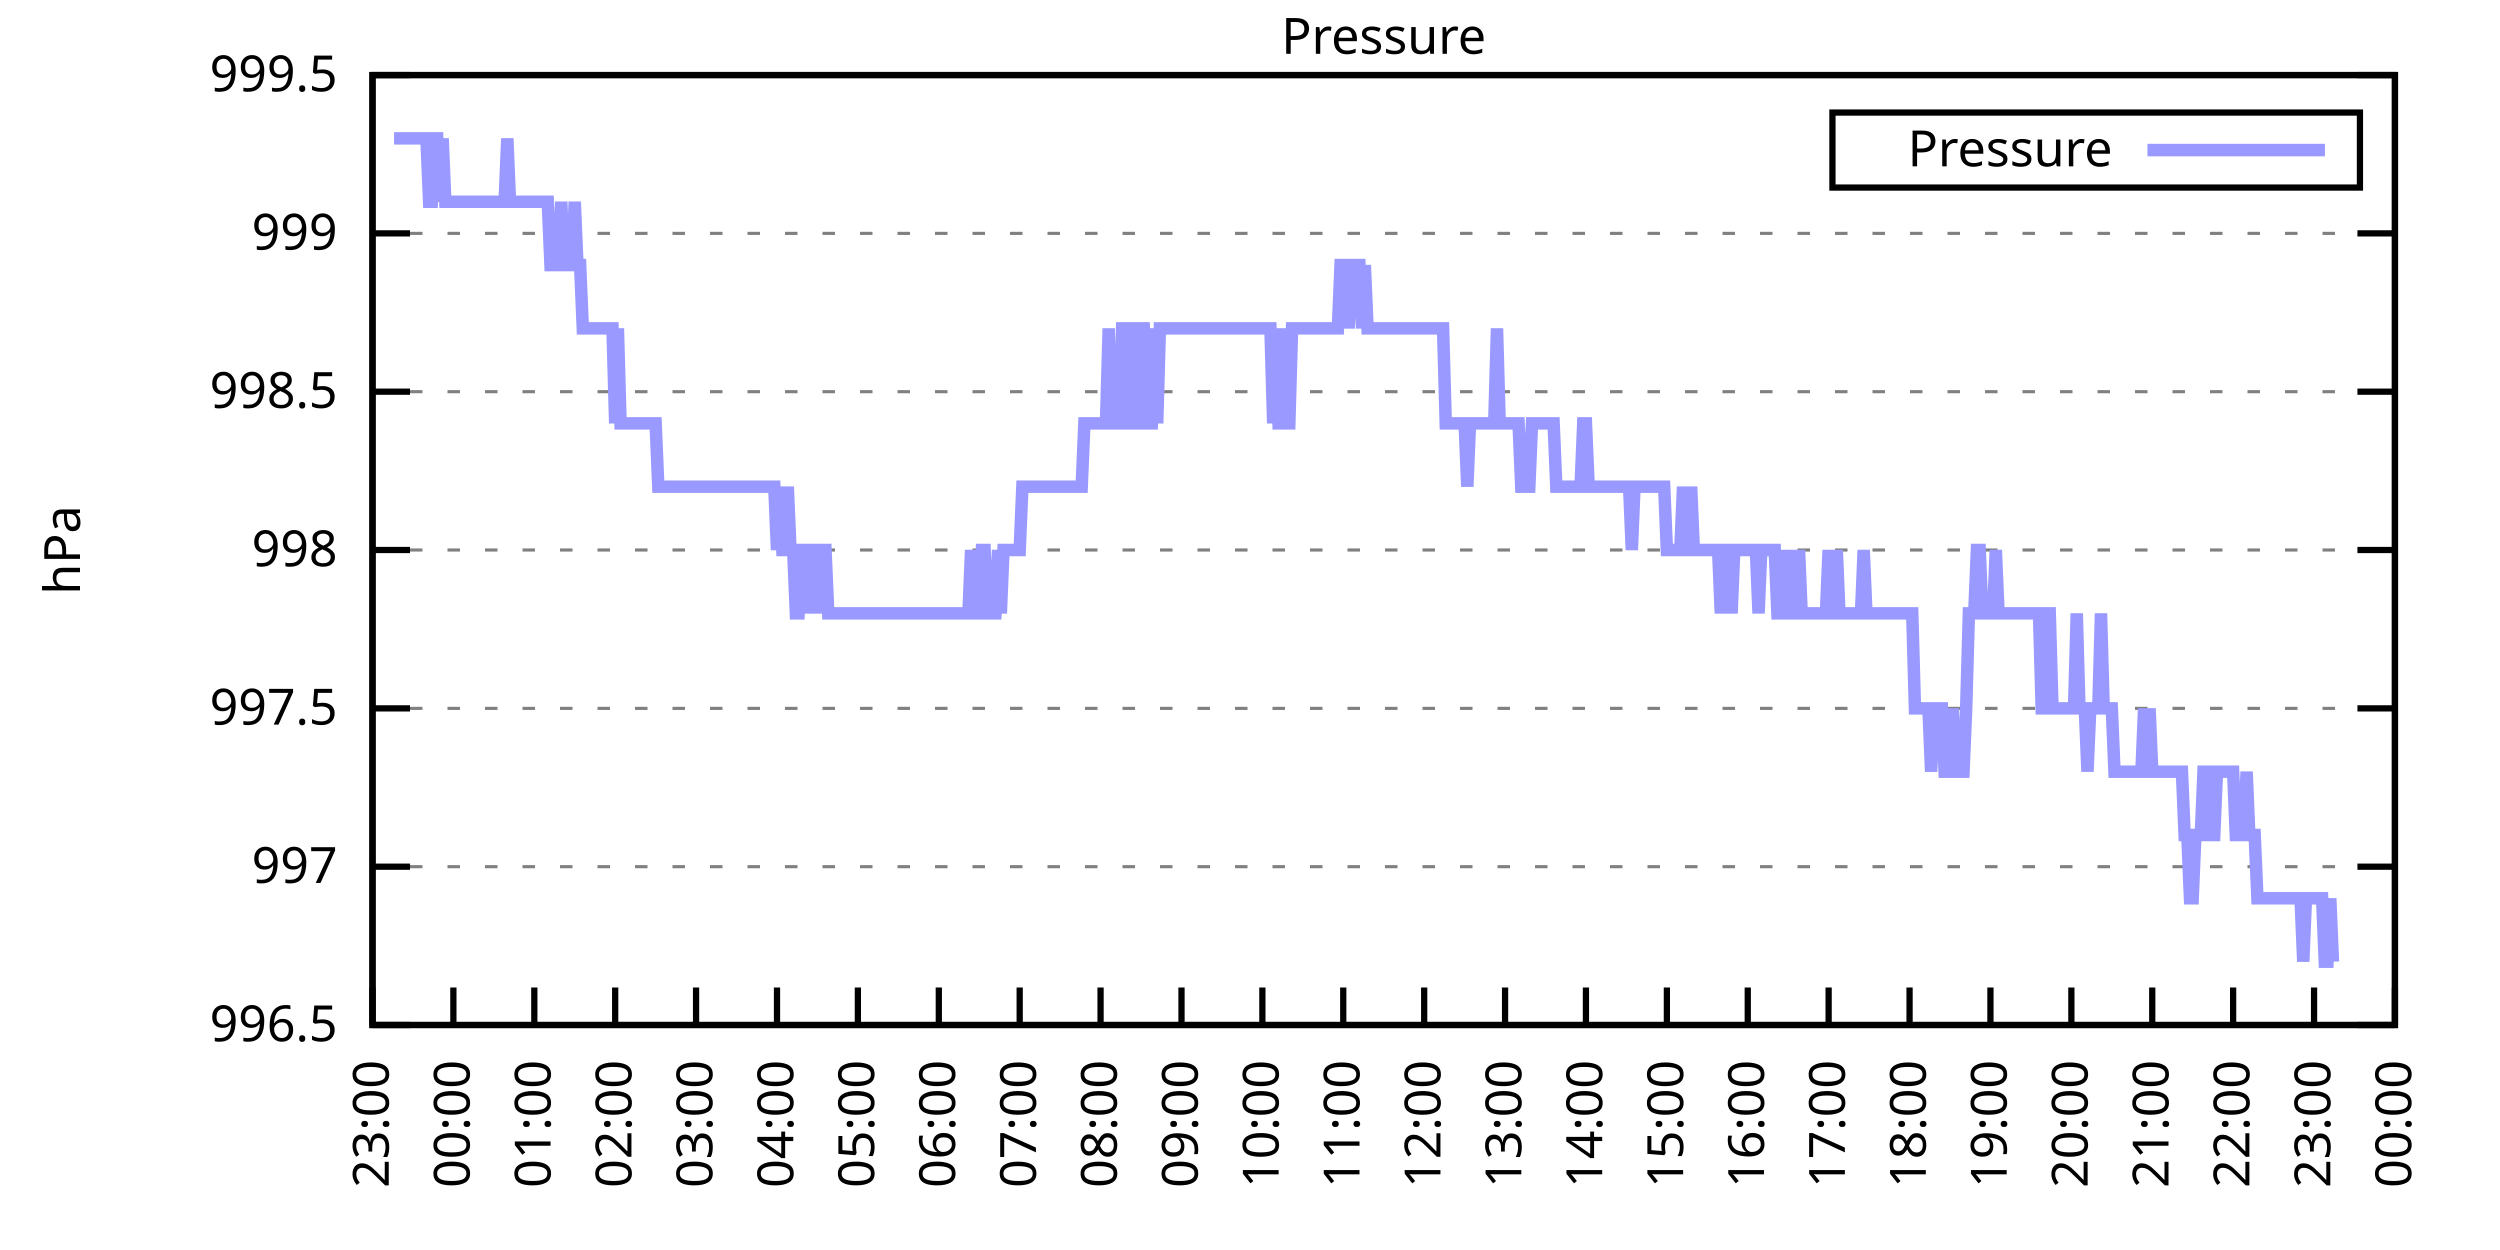
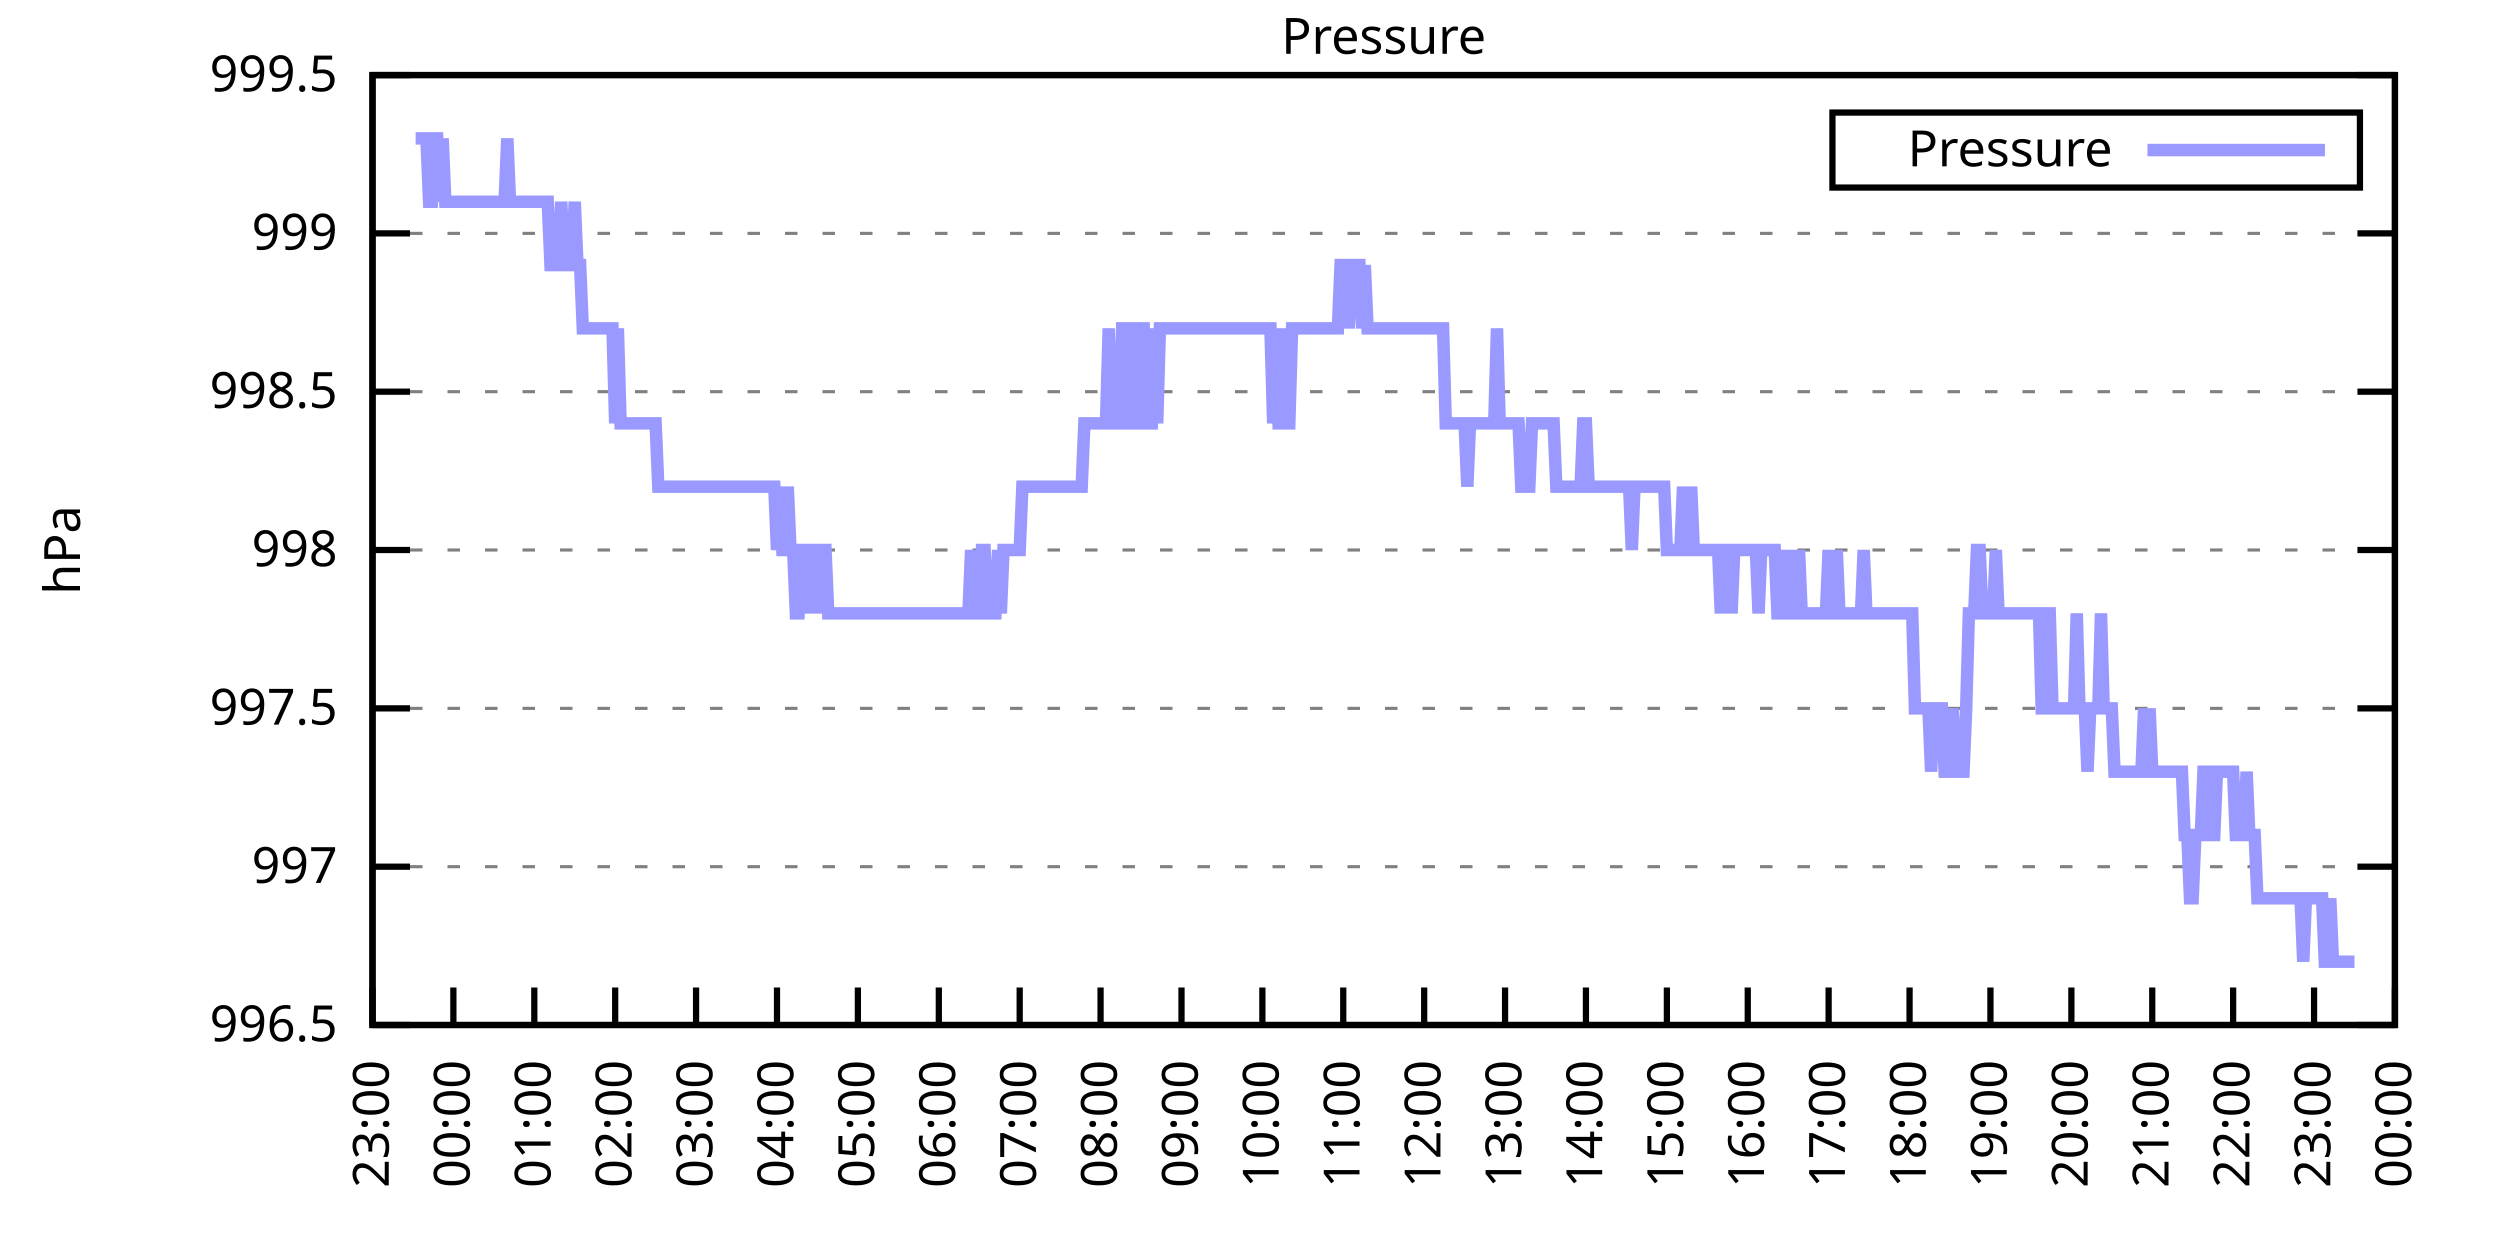
<svg xmlns="http://www.w3.org/2000/svg" xmlns:xlink="http://www.w3.org/1999/xlink" width="400" height="200" viewBox="0 0 400 200">
  <g id="gnuplot_canvas">
    <rect x="0" y="0" width="400" height="200" fill="none" />
    <defs>
      <circle id="gpDot" r="0.5" stroke-width="0.5" stroke="currentColor" />
      <path id="gpPt0" stroke-width="0.333" stroke="currentColor" d="M-1,0 h2 M0,-1 v2" />
      <path id="gpPt1" stroke-width="0.333" stroke="currentColor" d="M-1,-1 L1,1 M1,-1 L-1,1" />
      <path id="gpPt2" stroke-width="0.333" stroke="currentColor" d="M-1,0 L1,0 M0,-1 L0,1 M-1,-1 L1,1 M-1,1 L1,-1" />
      <rect id="gpPt3" stroke-width="0.333" stroke="currentColor" x="-1" y="-1" width="2" height="2" />
      <rect id="gpPt4" stroke-width="0.333" stroke="currentColor" fill="currentColor" x="-1" y="-1" width="2" height="2" />
      <circle id="gpPt5" stroke-width="0.333" stroke="currentColor" cx="0" cy="0" r="1" />
      <use xlink:href="#gpPt5" id="gpPt6" fill="currentColor" stroke="none" />
      <path id="gpPt7" stroke-width="0.333" stroke="currentColor" d="M0,-1.33 L-1.33,0.67 L1.33,0.67 z" />
      <use xlink:href="#gpPt7" id="gpPt8" fill="currentColor" stroke="none" />
      <use xlink:href="#gpPt7" id="gpPt9" stroke="currentColor" transform="rotate(180)" />
      <use xlink:href="#gpPt9" id="gpPt10" fill="currentColor" stroke="none" />
      <use xlink:href="#gpPt3" id="gpPt11" stroke="currentColor" transform="rotate(45)" />
      <use xlink:href="#gpPt11" id="gpPt12" fill="currentColor" stroke="none" />
      <path id="gpPt13" stroke-width="0.333" stroke="currentColor" d="M0,1.330 L1.265,0.411 L0.782,-1.067 L-0.782,-1.076 L-1.265,0.411 z" />
      <use xlink:href="#gpPt13" id="gpPt14" fill="currentColor" stroke="none" />
      <filter id="textbox" filterUnits="objectBoundingBox" x="0" y="0" height="1" width="1">
        <feFlood flood-color="white" flood-opacity="1" result="bgnd" />
        <feComposite in="SourceGraphic" in2="bgnd" operator="atop" />
      </filter>
      <filter id="greybox" filterUnits="objectBoundingBox" x="0" y="0" height="1" width="1">
        <feFlood flood-color="lightgrey" flood-opacity="1" result="grey" />
        <feComposite in="SourceGraphic" in2="grey" operator="atop" />
      </filter>
    </defs>
    <g fill="none" color="white" stroke="currentColor" stroke-width="1.00" stroke-linecap="butt" stroke-linejoin="miter">
</g>
    <g fill="none" color="black" stroke="currentColor" stroke-width="1.00" stroke-linecap="butt" stroke-linejoin="miter">
      <g stroke="none" shape-rendering="crispEdges">
        <polygon fill="rgb(255, 255, 255)" points="59.60,164.00 383.18,164.00 383.18,12.02 59.60,12.02 " />
      </g>
    </g>
    <g fill="none" color="black" stroke="currentColor" stroke-width="1.00" stroke-linecap="butt" stroke-linejoin="miter">
</g>
    <g fill="none" color="black" stroke="black" stroke-width="0.50" stroke-linecap="butt" stroke-linejoin="miter">
</g>
    <g fill="none" color="gray" stroke="currentColor" stroke-width="0.50" stroke-linecap="butt" stroke-linejoin="miter">
      <path stroke="gray" stroke-dasharray="2,4" class="gridline" d="M59.60,164.00 L383.19,164.00  " />
    </g>
    <g fill="none" color="gray" stroke="gray" stroke-width="1.00" stroke-linecap="butt" stroke-linejoin="miter">
</g>
    <g fill="none" color="black" stroke="currentColor" stroke-width="1.00" stroke-linecap="butt" stroke-linejoin="miter">
      <path stroke="black" d="M59.60,164.00 L65.60,164.00 M383.19,164.00 L377.19,164.00  " />
      <g transform="translate(54.00,166.60)" stroke="none" fill="black" font-family="Sans" font-size="8.00" text-anchor="end">
        <text>
          <tspan font-family="Sans"> 996.5</tspan>
        </text>
      </g>
    </g>
    <g fill="none" color="black" stroke="currentColor" stroke-width="1.00" stroke-linecap="butt" stroke-linejoin="miter">
</g>
    <g fill="none" color="black" stroke="black" stroke-width="0.50" stroke-linecap="butt" stroke-linejoin="miter">
</g>
    <g fill="none" color="gray" stroke="currentColor" stroke-width="0.50" stroke-linecap="butt" stroke-linejoin="miter">
      <path stroke="gray" stroke-dasharray="2,4" class="gridline" d="M59.60,138.67 L383.19,138.67  " />
    </g>
    <g fill="none" color="gray" stroke="gray" stroke-width="1.00" stroke-linecap="butt" stroke-linejoin="miter">
</g>
    <g fill="none" color="black" stroke="currentColor" stroke-width="1.00" stroke-linecap="butt" stroke-linejoin="miter">
      <path stroke="black" d="M59.60,138.67 L65.60,138.67 M383.19,138.67 L377.19,138.67  " />
      <g transform="translate(54.00,141.27)" stroke="none" fill="black" font-family="Sans" font-size="8.00" text-anchor="end">
        <text>
          <tspan font-family="Sans"> 997</tspan>
        </text>
      </g>
    </g>
    <g fill="none" color="black" stroke="currentColor" stroke-width="1.00" stroke-linecap="butt" stroke-linejoin="miter">
</g>
    <g fill="none" color="black" stroke="black" stroke-width="0.50" stroke-linecap="butt" stroke-linejoin="miter">
</g>
    <g fill="none" color="gray" stroke="currentColor" stroke-width="0.50" stroke-linecap="butt" stroke-linejoin="miter">
      <path stroke="gray" stroke-dasharray="2,4" class="gridline" d="M59.60,113.34 L383.19,113.34  " />
    </g>
    <g fill="none" color="gray" stroke="gray" stroke-width="1.00" stroke-linecap="butt" stroke-linejoin="miter">
</g>
    <g fill="none" color="black" stroke="currentColor" stroke-width="1.00" stroke-linecap="butt" stroke-linejoin="miter">
      <path stroke="black" d="M59.60,113.34 L65.60,113.34 M383.19,113.34 L377.19,113.34  " />
      <g transform="translate(54.00,115.94)" stroke="none" fill="black" font-family="Sans" font-size="8.00" text-anchor="end">
        <text>
          <tspan font-family="Sans"> 997.5</tspan>
        </text>
      </g>
    </g>
    <g fill="none" color="black" stroke="currentColor" stroke-width="1.00" stroke-linecap="butt" stroke-linejoin="miter">
</g>
    <g fill="none" color="black" stroke="black" stroke-width="0.50" stroke-linecap="butt" stroke-linejoin="miter">
</g>
    <g fill="none" color="gray" stroke="currentColor" stroke-width="0.50" stroke-linecap="butt" stroke-linejoin="miter">
      <path stroke="gray" stroke-dasharray="2,4" class="gridline" d="M59.60,88.00 L383.19,88.00  " />
    </g>
    <g fill="none" color="gray" stroke="gray" stroke-width="1.00" stroke-linecap="butt" stroke-linejoin="miter">
</g>
    <g fill="none" color="black" stroke="currentColor" stroke-width="1.00" stroke-linecap="butt" stroke-linejoin="miter">
      <path stroke="black" d="M59.60,88.00 L65.60,88.00 M383.19,88.00 L377.19,88.00  " />
      <g transform="translate(54.00,90.60)" stroke="none" fill="black" font-family="Sans" font-size="8.00" text-anchor="end">
        <text>
          <tspan font-family="Sans"> 998</tspan>
        </text>
      </g>
    </g>
    <g fill="none" color="black" stroke="currentColor" stroke-width="1.00" stroke-linecap="butt" stroke-linejoin="miter">
</g>
    <g fill="none" color="black" stroke="black" stroke-width="0.50" stroke-linecap="butt" stroke-linejoin="miter">
</g>
    <g fill="none" color="gray" stroke="currentColor" stroke-width="0.50" stroke-linecap="butt" stroke-linejoin="miter">
      <path stroke="gray" stroke-dasharray="2,4" class="gridline" d="M59.60,62.67 L383.19,62.67  " />
    </g>
    <g fill="none" color="gray" stroke="gray" stroke-width="1.00" stroke-linecap="butt" stroke-linejoin="miter">
</g>
    <g fill="none" color="black" stroke="currentColor" stroke-width="1.00" stroke-linecap="butt" stroke-linejoin="miter">
      <path stroke="black" d="M59.60,62.67 L65.60,62.67 M383.19,62.67 L377.19,62.67  " />
      <g transform="translate(54.00,65.27)" stroke="none" fill="black" font-family="Sans" font-size="8.00" text-anchor="end">
        <text>
          <tspan font-family="Sans"> 998.5</tspan>
        </text>
      </g>
    </g>
    <g fill="none" color="black" stroke="currentColor" stroke-width="1.00" stroke-linecap="butt" stroke-linejoin="miter">
</g>
    <g fill="none" color="black" stroke="black" stroke-width="0.50" stroke-linecap="butt" stroke-linejoin="miter">
</g>
    <g fill="none" color="gray" stroke="currentColor" stroke-width="0.50" stroke-linecap="butt" stroke-linejoin="miter">
      <path stroke="gray" stroke-dasharray="2,4" class="gridline" d="M59.60,37.34 L383.19,37.34  " />
    </g>
    <g fill="none" color="gray" stroke="gray" stroke-width="1.00" stroke-linecap="butt" stroke-linejoin="miter">
</g>
    <g fill="none" color="black" stroke="currentColor" stroke-width="1.00" stroke-linecap="butt" stroke-linejoin="miter">
      <path stroke="black" d="M59.60,37.34 L65.60,37.34 M383.19,37.34 L377.19,37.34  " />
      <g transform="translate(54.00,39.94)" stroke="none" fill="black" font-family="Sans" font-size="8.00" text-anchor="end">
        <text>
          <tspan font-family="Sans"> 999</tspan>
        </text>
      </g>
    </g>
    <g fill="none" color="black" stroke="currentColor" stroke-width="1.00" stroke-linecap="butt" stroke-linejoin="miter">
</g>
    <g fill="none" color="black" stroke="black" stroke-width="0.50" stroke-linecap="butt" stroke-linejoin="miter">
</g>
    <g fill="none" color="gray" stroke="currentColor" stroke-width="0.50" stroke-linecap="butt" stroke-linejoin="miter">
      <path stroke="gray" stroke-dasharray="2,4" class="gridline" d="M59.60,12.01 L383.19,12.01  " />
    </g>
    <g fill="none" color="gray" stroke="gray" stroke-width="1.00" stroke-linecap="butt" stroke-linejoin="miter">
</g>
    <g fill="none" color="black" stroke="currentColor" stroke-width="1.00" stroke-linecap="butt" stroke-linejoin="miter">
      <path stroke="black" d="M59.60,12.01 L65.60,12.01 M383.19,12.01 L377.19,12.01  " />
      <g transform="translate(54.00,14.61)" stroke="none" fill="black" font-family="Sans" font-size="8.00" text-anchor="end">
        <text>
          <tspan font-family="Sans"> 999.5</tspan>
        </text>
      </g>
    </g>
    <g fill="none" color="black" stroke="currentColor" stroke-width="1.00" stroke-linecap="butt" stroke-linejoin="miter">
      <path stroke="black" d="M59.60,164.00 L59.60,158.00  " />
      <g transform="translate(62.20,169.60) rotate(270.00)" stroke="none" fill="black" font-family="Sans" font-size="8.00" text-anchor="end">
        <text>
          <tspan font-family="Sans">23:00</tspan>
        </text>
      </g>
    </g>
    <g fill="none" color="black" stroke="currentColor" stroke-width="1.00" stroke-linecap="butt" stroke-linejoin="miter">
      <path stroke="black" d="M72.54,164.00 L72.54,158.00  " />
      <g transform="translate(75.14,169.60) rotate(270.00)" stroke="none" fill="black" font-family="Sans" font-size="8.00" text-anchor="end">
        <text>
          <tspan font-family="Sans">00:00</tspan>
        </text>
      </g>
    </g>
    <g fill="none" color="black" stroke="currentColor" stroke-width="1.00" stroke-linecap="butt" stroke-linejoin="miter">
      <path stroke="black" d="M85.49,164.00 L85.49,158.00  " />
      <g transform="translate(88.09,169.60) rotate(270.00)" stroke="none" fill="black" font-family="Sans" font-size="8.00" text-anchor="end">
        <text>
          <tspan font-family="Sans">01:00</tspan>
        </text>
      </g>
    </g>
    <g fill="none" color="black" stroke="currentColor" stroke-width="1.00" stroke-linecap="butt" stroke-linejoin="miter">
      <path stroke="black" d="M98.43,164.00 L98.43,158.00  " />
      <g transform="translate(101.03,169.60) rotate(270.00)" stroke="none" fill="black" font-family="Sans" font-size="8.00" text-anchor="end">
        <text>
          <tspan font-family="Sans">02:00</tspan>
        </text>
      </g>
    </g>
    <g fill="none" color="black" stroke="currentColor" stroke-width="1.00" stroke-linecap="butt" stroke-linejoin="miter">
      <path stroke="black" d="M111.37,164.00 L111.37,158.00  " />
      <g transform="translate(113.97,169.60) rotate(270.00)" stroke="none" fill="black" font-family="Sans" font-size="8.00" text-anchor="end">
        <text>
          <tspan font-family="Sans">03:00</tspan>
        </text>
      </g>
    </g>
    <g fill="none" color="black" stroke="currentColor" stroke-width="1.00" stroke-linecap="butt" stroke-linejoin="miter">
      <path stroke="black" d="M124.32,164.00 L124.32,158.00  " />
      <g transform="translate(126.92,169.60) rotate(270.00)" stroke="none" fill="black" font-family="Sans" font-size="8.00" text-anchor="end">
        <text>
          <tspan font-family="Sans">04:00</tspan>
        </text>
      </g>
    </g>
    <g fill="none" color="black" stroke="currentColor" stroke-width="1.00" stroke-linecap="butt" stroke-linejoin="miter">
      <path stroke="black" d="M137.26,164.00 L137.26,158.00  " />
      <g transform="translate(139.86,169.60) rotate(270.00)" stroke="none" fill="black" font-family="Sans" font-size="8.00" text-anchor="end">
        <text>
          <tspan font-family="Sans">05:00</tspan>
        </text>
      </g>
    </g>
    <g fill="none" color="black" stroke="currentColor" stroke-width="1.00" stroke-linecap="butt" stroke-linejoin="miter">
      <path stroke="black" d="M150.21,164.00 L150.21,158.00  " />
      <g transform="translate(152.81,169.60) rotate(270.00)" stroke="none" fill="black" font-family="Sans" font-size="8.00" text-anchor="end">
        <text>
          <tspan font-family="Sans">06:00</tspan>
        </text>
      </g>
    </g>
    <g fill="none" color="black" stroke="currentColor" stroke-width="1.00" stroke-linecap="butt" stroke-linejoin="miter">
      <path stroke="black" d="M163.15,164.00 L163.15,158.00  " />
      <g transform="translate(165.75,169.60) rotate(270.00)" stroke="none" fill="black" font-family="Sans" font-size="8.00" text-anchor="end">
        <text>
          <tspan font-family="Sans">07:00</tspan>
        </text>
      </g>
    </g>
    <g fill="none" color="black" stroke="currentColor" stroke-width="1.00" stroke-linecap="butt" stroke-linejoin="miter">
      <path stroke="black" d="M176.09,164.00 L176.09,158.00  " />
      <g transform="translate(178.69,169.60) rotate(270.00)" stroke="none" fill="black" font-family="Sans" font-size="8.00" text-anchor="end">
        <text>
          <tspan font-family="Sans">08:00</tspan>
        </text>
      </g>
    </g>
    <g fill="none" color="black" stroke="currentColor" stroke-width="1.00" stroke-linecap="butt" stroke-linejoin="miter">
      <path stroke="black" d="M189.04,164.00 L189.04,158.00  " />
      <g transform="translate(191.64,169.60) rotate(270.00)" stroke="none" fill="black" font-family="Sans" font-size="8.00" text-anchor="end">
        <text>
          <tspan font-family="Sans">09:00</tspan>
        </text>
      </g>
    </g>
    <g fill="none" color="black" stroke="currentColor" stroke-width="1.00" stroke-linecap="butt" stroke-linejoin="miter">
      <path stroke="black" d="M201.98,164.00 L201.98,158.00  " />
      <g transform="translate(204.58,169.60) rotate(270.00)" stroke="none" fill="black" font-family="Sans" font-size="8.00" text-anchor="end">
        <text>
          <tspan font-family="Sans">10:00</tspan>
        </text>
      </g>
    </g>
    <g fill="none" color="black" stroke="currentColor" stroke-width="1.00" stroke-linecap="butt" stroke-linejoin="miter">
      <path stroke="black" d="M214.92,164.00 L214.92,158.00  " />
      <g transform="translate(217.52,169.60) rotate(270.00)" stroke="none" fill="black" font-family="Sans" font-size="8.00" text-anchor="end">
        <text>
          <tspan font-family="Sans">11:00</tspan>
        </text>
      </g>
    </g>
    <g fill="none" color="black" stroke="currentColor" stroke-width="1.00" stroke-linecap="butt" stroke-linejoin="miter">
      <path stroke="black" d="M227.87,164.00 L227.87,158.00  " />
      <g transform="translate(230.47,169.60) rotate(270.00)" stroke="none" fill="black" font-family="Sans" font-size="8.00" text-anchor="end">
        <text>
          <tspan font-family="Sans">12:00</tspan>
        </text>
      </g>
    </g>
    <g fill="none" color="black" stroke="currentColor" stroke-width="1.00" stroke-linecap="butt" stroke-linejoin="miter">
      <path stroke="black" d="M240.81,164.00 L240.81,158.00  " />
      <g transform="translate(243.41,169.60) rotate(270.00)" stroke="none" fill="black" font-family="Sans" font-size="8.00" text-anchor="end">
        <text>
          <tspan font-family="Sans">13:00</tspan>
        </text>
      </g>
    </g>
    <g fill="none" color="black" stroke="currentColor" stroke-width="1.00" stroke-linecap="butt" stroke-linejoin="miter">
      <path stroke="black" d="M253.75,164.00 L253.75,158.00  " />
      <g transform="translate(256.35,169.60) rotate(270.00)" stroke="none" fill="black" font-family="Sans" font-size="8.00" text-anchor="end">
        <text>
          <tspan font-family="Sans">14:00</tspan>
        </text>
      </g>
    </g>
    <g fill="none" color="black" stroke="currentColor" stroke-width="1.00" stroke-linecap="butt" stroke-linejoin="miter">
      <path stroke="black" d="M266.70,164.00 L266.70,158.00  " />
      <g transform="translate(269.30,169.60) rotate(270.00)" stroke="none" fill="black" font-family="Sans" font-size="8.00" text-anchor="end">
        <text>
          <tspan font-family="Sans">15:00</tspan>
        </text>
      </g>
    </g>
    <g fill="none" color="black" stroke="currentColor" stroke-width="1.00" stroke-linecap="butt" stroke-linejoin="miter">
      <path stroke="black" d="M279.64,164.00 L279.64,158.00  " />
      <g transform="translate(282.24,169.60) rotate(270.00)" stroke="none" fill="black" font-family="Sans" font-size="8.00" text-anchor="end">
        <text>
          <tspan font-family="Sans">16:00</tspan>
        </text>
      </g>
    </g>
    <g fill="none" color="black" stroke="currentColor" stroke-width="1.00" stroke-linecap="butt" stroke-linejoin="miter">
      <path stroke="black" d="M292.58,164.00 L292.58,158.00  " />
      <g transform="translate(295.18,169.60) rotate(270.00)" stroke="none" fill="black" font-family="Sans" font-size="8.00" text-anchor="end">
        <text>
          <tspan font-family="Sans">17:00</tspan>
        </text>
      </g>
    </g>
    <g fill="none" color="black" stroke="currentColor" stroke-width="1.00" stroke-linecap="butt" stroke-linejoin="miter">
      <path stroke="black" d="M305.53,164.00 L305.53,158.00  " />
      <g transform="translate(308.13,169.60) rotate(270.00)" stroke="none" fill="black" font-family="Sans" font-size="8.00" text-anchor="end">
        <text>
          <tspan font-family="Sans">18:00</tspan>
        </text>
      </g>
    </g>
    <g fill="none" color="black" stroke="currentColor" stroke-width="1.00" stroke-linecap="butt" stroke-linejoin="miter">
      <path stroke="black" d="M318.47,164.00 L318.47,158.00  " />
      <g transform="translate(321.07,169.60) rotate(270.00)" stroke="none" fill="black" font-family="Sans" font-size="8.00" text-anchor="end">
        <text>
          <tspan font-family="Sans">19:00</tspan>
        </text>
      </g>
    </g>
    <g fill="none" color="black" stroke="currentColor" stroke-width="1.00" stroke-linecap="butt" stroke-linejoin="miter">
      <path stroke="black" d="M331.42,164.00 L331.42,158.00  " />
      <g transform="translate(334.02,169.60) rotate(270.00)" stroke="none" fill="black" font-family="Sans" font-size="8.00" text-anchor="end">
        <text>
          <tspan font-family="Sans">20:00</tspan>
        </text>
      </g>
    </g>
    <g fill="none" color="black" stroke="currentColor" stroke-width="1.00" stroke-linecap="butt" stroke-linejoin="miter">
      <path stroke="black" d="M344.36,164.00 L344.36,158.00  " />
      <g transform="translate(346.96,169.60) rotate(270.00)" stroke="none" fill="black" font-family="Sans" font-size="8.00" text-anchor="end">
        <text>
          <tspan font-family="Sans">21:00</tspan>
        </text>
      </g>
    </g>
    <g fill="none" color="black" stroke="currentColor" stroke-width="1.00" stroke-linecap="butt" stroke-linejoin="miter">
      <path stroke="black" d="M357.30,164.00 L357.30,158.00  " />
      <g transform="translate(359.90,169.60) rotate(270.00)" stroke="none" fill="black" font-family="Sans" font-size="8.00" text-anchor="end">
        <text>
          <tspan font-family="Sans">22:00</tspan>
        </text>
      </g>
    </g>
    <g fill="none" color="black" stroke="currentColor" stroke-width="1.00" stroke-linecap="butt" stroke-linejoin="miter">
      <path stroke="black" d="M370.25,164.00 L370.25,158.00  " />
      <g transform="translate(372.85,169.60) rotate(270.00)" stroke="none" fill="black" font-family="Sans" font-size="8.00" text-anchor="end">
        <text>
          <tspan font-family="Sans">23:00</tspan>
        </text>
      </g>
    </g>
    <g fill="none" color="black" stroke="currentColor" stroke-width="1.00" stroke-linecap="butt" stroke-linejoin="miter">
      <path stroke="black" d="M383.19,164.00 L383.19,158.00  " />
      <g transform="translate(385.79,169.60) rotate(270.00)" stroke="none" fill="black" font-family="Sans" font-size="8.00" text-anchor="end">
        <text>
          <tspan font-family="Sans">00:00</tspan>
        </text>
      </g>
    </g>
    <g fill="none" color="black" stroke="currentColor" stroke-width="1.00" stroke-linecap="butt" stroke-linejoin="miter">
</g>
    <g fill="none" color="black" stroke="currentColor" stroke-width="1.00" stroke-linecap="butt" stroke-linejoin="miter">
      <path stroke="black" d="M59.60,12.01 L59.60,164.00 L383.19,164.00 L383.19,12.01 L59.60,12.01 Z  " />
    </g>
    <g fill="none" color="black" stroke="currentColor" stroke-width="1.00" stroke-linecap="butt" stroke-linejoin="miter">
</g>
    <g fill="none" color="black" stroke="currentColor" stroke-width="1.00" stroke-linecap="butt" stroke-linejoin="miter">
      <path stroke="black" d="M293.19,30.01 L293.19,18.01 L377.59,18.01 L377.59,30.01 L293.19,30.01 Z  " />
    </g>
    <g id="Pressure_plot_1">
      <g fill="none" color="white" stroke="black" stroke-width="2.00" stroke-linecap="butt" stroke-linejoin="miter">
</g>
      <g fill="none" color="black" stroke="currentColor" stroke-width="2.00" stroke-linecap="butt" stroke-linejoin="miter">
        <g transform="translate(337.99,26.61)" stroke="none" fill="black" font-family="Sans" font-size="8.00" text-anchor="end">
          <text>
            <tspan font-family="Sans">Pressure</tspan>
          </text>
        </g>
      </g>
      <g fill="none" color="black" stroke="currentColor" stroke-width="2.00" stroke-linecap="butt" stroke-linejoin="miter">
-         <path stroke="rgb(153, 153, 255)" d="M343.59,24.01 L371.99,24.01 M63.05,22.14 L63.48,22.14 L63.91,22.14 L64.35,22.14 L64.78,22.14 L65.21,22.14   L65.64,22.14 L66.07,22.14 L66.50,22.14 L66.93,22.14 L67.37,22.14 L67.80,22.14 L68.23,22.14 L68.66,32.28   L69.09,32.28 L69.52,22.14 L69.95,22.14 L70.39,32.28 L70.82,22.14 L71.25,32.28 L71.68,32.28 L72.11,32.28   L72.54,32.28 L72.98,32.28 L73.41,32.28 L73.84,32.28 L74.27,32.28 L74.70,32.28 L75.13,32.28 L75.56,32.28   L76.00,32.28 L76.43,32.28 L76.86,32.28 L77.29,32.28 L77.72,32.28 L78.15,32.28 L78.58,32.28 L79.02,32.28   L79.45,32.28 L79.88,32.28 L80.31,32.28 L80.74,32.28 L81.17,22.14 L81.60,32.28 L82.04,32.28 L82.47,32.28   L82.90,32.28 L83.33,32.28 L83.76,32.28 L84.19,32.28 L84.62,32.28 L85.06,32.28 L85.49,32.28 L85.92,32.28   L86.35,32.28 L86.78,32.28 L87.21,32.28 L87.64,32.28 L88.08,42.41 L88.51,42.41 L88.94,42.41 L89.37,42.41   L89.80,32.28 L90.23,42.41 L90.66,42.41 L91.10,42.41 L91.53,42.41 L91.96,32.28 L92.39,42.41 L92.82,42.41   L93.25,52.54 L93.68,52.54 L94.12,52.54 L94.55,52.54 L94.98,52.54 L95.41,52.54 L95.84,52.54 L96.27,52.54   L96.70,52.54 L97.14,52.54 L97.57,52.54 L98.00,52.54 L98.43,67.74 L98.86,52.54 L99.29,67.74 L99.73,67.74   L100.16,67.74 L100.59,67.74 L101.02,67.74 L101.45,67.74 L101.88,67.74 L102.31,67.74 L102.75,67.74 L103.18,67.74   L103.61,67.74 L104.04,67.74 L104.47,67.74 L104.90,67.74 L105.33,77.87 L105.77,77.87 L106.20,77.87 L106.63,77.87   L107.06,77.87 L107.49,77.87 L107.92,77.87 L108.35,77.87 L108.79,77.87 L109.22,77.87 L109.65,77.87 L110.08,77.87   L110.51,77.87 L110.94,77.87 L111.37,77.87 L111.81,77.87 L112.24,77.87 L112.67,77.87 L113.10,77.87 L113.53,77.87   L113.96,77.87 L114.39,77.87 L114.83,77.87 L115.26,77.87 L115.69,77.87 L116.12,77.87 L116.55,77.87 L116.98,77.87   L117.41,77.87 L117.85,77.87 L118.28,77.87 L118.71,77.87 L119.14,77.87 L119.57,77.87 L120.00,77.87 L120.43,77.87   L120.87,77.87 L121.30,77.87 L121.73,77.87 L122.16,77.87 L122.59,77.87 L123.02,77.87 L123.46,77.87 L123.89,77.87   L124.32,88.00 L124.75,77.87 L125.18,88.00 L125.61,88.00 L126.04,77.87 L126.48,88.00 L126.91,88.00 L127.34,98.14   L127.77,98.14 L128.20,88.00 L128.63,88.00 L129.06,88.00 L129.50,98.14 L129.93,88.00 L130.36,88.00 L130.79,98.14   L131.22,88.00 L131.65,88.00 L132.08,88.00 L132.52,98.14 L132.95,98.14 L133.38,98.14 L133.81,98.14 L134.24,98.14   L134.67,98.14 L135.10,98.14 L135.54,98.14 L135.97,98.14 L136.40,98.14 L136.83,98.14 L137.26,98.14 L137.69,98.14   L138.12,98.14 L138.56,98.14 L138.99,98.14 L139.42,98.14 L139.85,98.14 L140.28,98.14 L140.71,98.14 L141.14,98.14   L141.58,98.14 L142.01,98.14 L142.44,98.14 L142.87,98.14 L143.30,98.14 L143.73,98.14 L144.16,98.14 L144.60,98.14   L145.03,98.14 L145.46,98.14 L145.89,98.14 L146.32,98.14 L146.75,98.14 L147.19,98.14 L147.62,98.14 L148.05,98.14   L148.48,98.14 L148.91,98.14 L149.34,98.14 L149.77,98.14 L150.21,98.14 L150.64,98.14 L151.07,98.14 L151.50,98.14   L151.93,98.14 L152.36,98.14 L152.79,98.14 L153.23,98.14 L153.66,98.14 L154.09,98.14 L154.52,98.14 L154.95,98.14   L155.38,88.00 L155.81,98.14 L156.25,98.14 L156.68,98.14 L157.11,88.00 L157.54,88.00 L157.97,98.14 L158.40,98.14   L158.83,98.14 L159.27,98.14 L159.70,88.00 L160.13,98.14 L160.56,88.00 L160.99,88.00 L161.42,88.00 L161.85,88.00   L162.29,88.00 L162.72,88.00 L163.15,88.00 L163.58,77.87 L164.01,77.87 L164.44,77.87 L164.87,77.87 L165.31,77.87   L165.74,77.87 L166.17,77.87 L166.60,77.87 L167.03,77.87 L167.46,77.87 L167.89,77.87 L168.33,77.87 L168.76,77.87   L169.19,77.87 L169.62,77.87 L170.05,77.87 L170.48,77.87 L170.91,77.87 L171.35,77.87 L171.78,77.87 L172.21,77.87   L172.64,77.87 L173.07,77.87 L173.50,67.74 L173.94,67.74 L174.37,67.74 L174.80,67.74 L175.23,67.74 L175.66,67.74   L176.09,67.74 L176.52,67.74 L176.96,67.74 L177.39,52.54 L177.82,67.74 L178.25,67.74 L178.68,67.74 L179.11,67.74   L179.54,52.54 L179.98,52.54 L180.41,52.54 L180.84,67.74 L181.27,67.74 L181.70,67.74 L182.13,52.54 L182.56,52.54   L183.00,52.54 L183.43,67.74 L183.86,67.74 L184.29,67.74 L184.72,52.54 L185.15,67.74 L185.58,52.54 L186.02,52.54   L186.45,52.54 L186.88,52.54 L187.31,52.54 L187.74,52.54 L188.17,52.54 L188.60,52.54 L189.04,52.54 L189.47,52.54   L189.90,52.54 L190.33,52.54 L190.76,52.54 L191.19,52.54 L191.62,52.54 L192.06,52.54 L192.49,52.54 L192.92,52.54   L193.35,52.54 L193.78,52.54 L194.21,52.54 L194.64,52.54 L195.08,52.54 L195.51,52.54 L195.94,52.54 L196.37,52.54   L196.80,52.54 L197.23,52.54 L197.67,52.54 L198.10,52.54 L198.53,52.54 L198.96,52.54 L199.39,52.54 L199.82,52.54   L200.25,52.54 L200.69,52.54 L201.12,52.54 L201.55,52.54 L201.98,52.54 L202.41,52.54 L202.84,52.54 L203.27,52.54   L203.71,67.74 L204.14,52.54 L204.57,67.74 L205.00,67.74 L205.43,52.54 L205.86,67.74 L206.29,67.74 L206.73,52.54   L207.16,52.54 L207.59,52.54 L208.02,52.54 L208.45,52.54 L208.88,52.54 L209.31,52.54 L209.75,52.54 L210.18,52.54   L210.61,52.54 L211.04,52.54 L211.47,52.54 L211.90,52.54 L212.33,52.54 L212.77,52.54 L213.20,52.54 L213.63,52.54   L214.06,52.54 L214.49,42.41 L214.92,42.41 L215.35,42.41 L215.79,52.54 L216.22,42.41 L216.65,42.41 L217.08,42.41   L217.51,42.41 L217.94,52.54 L218.37,42.41 L218.81,52.54 L219.24,52.54 L219.67,52.54 L220.10,52.54 L220.53,52.54   L220.96,52.54 L221.40,52.54 L221.83,52.54 L222.26,52.54 L222.69,52.54 L223.12,52.54 L223.55,52.54 L223.98,52.54   L224.42,52.54 L224.85,52.54 L225.28,52.54 L225.71,52.54 L226.14,52.54 L226.57,52.54 L227.00,52.54 L227.44,52.54   L227.87,52.54 L228.30,52.54 L228.73,52.54 L229.16,52.54 L229.59,52.54 L230.02,52.54 L230.46,52.54 L230.89,52.54   L231.32,67.74 L231.75,67.74 L232.18,67.74 L232.61,67.74 L233.04,67.74 L233.48,67.74 L233.91,67.74 L234.34,67.74   L234.77,77.87 L235.20,67.74 L235.63,67.74 L236.06,67.74 L236.50,67.74 L236.93,67.74 L237.36,67.74 L237.79,67.74   L238.22,67.74 L238.65,67.74 L239.08,67.74 L239.52,52.54 L239.95,67.74 L240.38,67.74 L240.81,67.74 L241.24,67.74   L241.67,67.74 L242.10,67.74 L242.54,67.74 L242.97,67.74 L243.40,77.87 L243.83,77.87 L244.26,77.87 L244.69,77.87   L245.12,67.74 L245.56,67.74 L245.99,67.74 L246.42,67.74 L246.85,67.74 L247.28,67.74 L247.71,67.74 L248.15,67.74   L248.58,67.74 L249.01,77.87 L249.44,77.87 L249.87,77.87 L250.30,77.87 L250.73,77.87 L251.17,77.87 L251.60,77.87   L252.03,77.87 L252.46,77.87 L252.89,77.87 L253.32,67.74 L253.75,67.74 L254.19,77.87 L254.62,77.87 L255.05,77.87   L255.48,77.87 L255.91,77.87 L256.34,77.87 L256.77,77.87 L257.21,77.87 L257.64,77.87 L258.07,77.87 L258.50,77.87   L258.93,77.87 L259.36,77.87 L259.79,77.87 L260.23,77.87 L260.66,77.87 L261.09,88.00 L261.52,77.87 L261.95,77.87   L262.38,77.87 L262.81,77.87 L263.25,77.87 L263.68,77.87 L264.11,77.87 L264.54,77.87 L264.97,77.87 L265.40,77.87   L265.83,77.87 L266.27,77.87 L266.70,88.00 L267.13,88.00 L267.56,88.00 L267.99,88.00 L268.42,88.00 L268.85,88.00   L269.29,77.87 L269.72,88.00 L270.15,88.00 L270.58,77.87 L271.01,88.00 L271.44,88.00 L271.88,88.00 L272.31,88.00   L272.74,88.00 L273.17,88.00 L273.60,88.00 L274.03,88.00 L274.46,88.00 L274.90,88.00 L275.33,98.14 L275.76,88.00   L276.19,88.00 L276.62,88.00 L277.05,98.14 L277.48,88.00 L277.92,88.00 L278.35,88.00 L278.78,88.00 L279.21,88.00   L279.64,88.00 L280.07,88.00 L280.50,88.00 L280.94,88.00 L281.37,98.14 L281.80,88.00 L282.23,88.00 L282.66,88.00   L283.09,88.00 L283.52,88.00 L283.96,88.00 L284.39,98.14 L284.82,98.14 L285.25,88.00 L285.68,98.14 L286.11,88.00   L286.54,98.14 L286.98,98.14 L287.41,98.14 L287.84,88.00 L288.27,98.14 L288.70,98.14 L289.13,98.14 L289.56,98.14   L290.00,98.14 L290.43,98.14 L290.86,98.14 L291.29,98.14 L291.72,98.14 L292.15,98.14 L292.58,88.00 L293.02,98.14   L293.45,98.14 L293.88,88.00 L294.31,98.14 L294.74,98.14 L295.17,98.14 L295.60,98.14 L296.04,98.14 L296.47,98.14   L296.90,98.14 L297.33,98.14 L297.76,98.14 L298.19,88.00 L298.63,98.14 L299.06,98.14 L299.49,98.14 L299.92,98.14   L300.35,98.14 L300.78,98.14 L301.21,98.14 L301.65,98.14 L302.08,98.14 L302.51,98.14 L302.94,98.14 L303.37,98.14   L303.80,98.14 L304.23,98.14 L304.67,98.14 L305.10,98.14 L305.53,98.14 L305.96,98.14 L306.39,113.34 L306.82,113.34   L307.25,113.34 L307.69,113.34 L308.12,113.34 L308.55,113.34 L308.98,123.47 L309.41,113.34 L309.84,113.34 L310.27,113.34   L310.71,113.34 L311.14,123.47 L311.57,123.47 L312.00,123.47 L312.43,113.34 L312.86,123.47 L313.29,123.47 L313.73,123.47   L314.16,123.47 L314.59,113.34 L315.02,98.14 L315.45,98.14 L315.88,98.14 L316.31,88.00 L316.75,88.00 L317.18,98.14   L317.61,98.14 L318.04,98.14 L318.47,98.14 L318.90,98.14 L319.33,88.00 L319.77,98.14 L320.20,98.14 L320.63,98.14   L321.06,98.14 L321.49,98.14 L321.92,98.14 L322.36,98.14 L322.79,98.14 L323.22,98.14 L323.65,98.14 L324.08,98.14   L324.51,98.14 L324.94,98.14 L325.38,98.14 L325.81,98.14 L326.24,98.14 L326.67,113.34 L327.10,113.34 L327.53,98.14   L327.96,98.14 L328.40,113.34 L328.83,113.34 L329.26,113.34 L329.69,113.34 L330.12,113.34 L330.55,113.34 L330.98,113.34   L331.42,113.34 L331.85,113.34 L332.28,98.14 L332.71,113.34 L333.14,113.34 L333.57,113.34 L334.00,123.47 L334.44,113.34   L334.87,113.34 L335.30,113.34 L335.73,113.34 L336.16,98.14 L336.59,113.34 L337.02,113.34 L337.46,113.34 L337.89,113.34   L338.32,123.47 L338.75,123.47 L339.18,123.47 L339.61,123.47 L340.04,123.47 L340.48,123.47 L340.91,123.47 L341.34,123.47   L341.77,123.47 L342.20,123.47 L342.63,123.47 L343.06,113.34 L343.50,123.47 L343.93,113.34 L344.36,123.47 L344.79,123.47   L345.22,123.47 L345.65,123.47 L346.09,123.47 L346.52,123.47 L346.95,123.47 L347.38,123.47 L347.81,123.47 L348.24,123.47   L348.67,123.47 L349.11,123.47 L349.54,133.60 L349.97,133.60 L350.40,143.73 L350.83,143.73 L351.26,133.60 L351.69,133.60   L352.13,133.60 L352.56,123.47 L352.99,123.47 L353.42,123.47 L353.85,133.60 L354.28,133.60 L354.71,123.47 L355.15,123.47   L355.58,123.47 L356.01,123.47 L356.44,123.47 L356.87,123.47 L357.30,123.47 L357.73,133.60 L358.17,133.60 L358.60,133.60   L359.03,133.60 L359.46,123.47 L359.89,133.60 L360.32,133.60 L360.75,133.60 L361.19,143.73 L361.62,143.73 L362.05,143.73   L362.48,143.73 L362.91,143.73 L363.34,143.73 L363.77,143.73 L364.21,143.73 L364.64,143.73 L365.07,143.73 L365.50,143.73   L365.93,143.73 L366.36,143.73 L366.79,143.73 L367.23,143.73 L367.66,143.73 L368.09,143.73 L368.52,153.87 L368.95,143.73   L369.38,143.73 L369.81,143.73 L370.25,143.73 L370.68,143.73 L371.11,143.73 L371.54,143.73 L371.97,153.87 L372.40,153.87   L372.84,143.73 L373.27,153.87  " />
+         <path stroke="rgb(153, 153, 255)" d="M343.59,24.01 L371.99,24.01 M66.50,22.14 L66.93,22.14 L67.37,22.14 L67.80,22.14 L68.23,22.14 L68.66,32.28   L69.09,32.28 L69.52,22.14 L69.95,22.14 L70.39,32.28 L70.82,22.14 L71.25,32.28 L71.68,32.28 L72.11,32.28   L72.54,32.28 L72.98,32.28 L73.41,32.28 L73.84,32.28 L74.27,32.28 L74.70,32.28 L75.13,32.28 L75.56,32.28   L76.00,32.28 L76.43,32.28 L76.86,32.28 L77.29,32.28 L77.72,32.28 L78.15,32.28 L78.58,32.28 L79.02,32.28   L79.45,32.28 L79.88,32.28 L80.31,32.28 L80.74,32.28 L81.17,22.14 L81.60,32.28 L82.04,32.28 L82.47,32.28   L82.90,32.28 L83.33,32.28 L83.76,32.28 L84.19,32.28 L84.62,32.28 L85.06,32.28 L85.49,32.28 L85.92,32.28   L86.35,32.28 L86.78,32.28 L87.21,32.28 L87.64,32.28 L88.08,42.41 L88.51,42.41 L88.94,42.41 L89.37,42.41   L89.80,32.28 L90.23,42.41 L90.66,42.41 L91.10,42.41 L91.53,42.41 L91.96,32.28 L92.39,42.41 L92.82,42.41   L93.25,52.54 L93.68,52.54 L94.12,52.54 L94.55,52.54 L94.98,52.54 L95.41,52.54 L95.84,52.54 L96.27,52.54   L96.70,52.54 L97.14,52.54 L97.57,52.54 L98.00,52.54 L98.43,67.74 L98.86,52.54 L99.29,67.74 L99.73,67.74   L100.16,67.74 L100.59,67.74 L101.02,67.74 L101.45,67.74 L101.88,67.74 L102.31,67.74 L102.75,67.74 L103.18,67.74   L103.61,67.74 L104.04,67.74 L104.47,67.74 L104.90,67.74 L105.33,77.87 L105.77,77.87 L106.20,77.87 L106.63,77.87   L107.06,77.87 L107.49,77.87 L107.92,77.87 L108.35,77.87 L108.79,77.87 L109.22,77.87 L109.65,77.87 L110.08,77.87   L110.51,77.87 L110.94,77.87 L111.37,77.87 L111.81,77.87 L112.24,77.87 L112.67,77.87 L113.10,77.87 L113.53,77.87   L113.96,77.87 L114.39,77.87 L114.83,77.87 L115.26,77.87 L115.69,77.87 L116.12,77.87 L116.55,77.87 L116.98,77.87   L117.41,77.87 L117.85,77.87 L118.28,77.87 L118.71,77.87 L119.14,77.87 L119.57,77.87 L120.00,77.87 L120.43,77.87   L120.87,77.87 L121.30,77.87 L121.73,77.87 L122.16,77.87 L122.59,77.87 L123.02,77.87 L123.46,77.87 L123.89,77.87   L124.32,88.00 L124.75,77.87 L125.18,88.00 L125.61,88.00 L126.04,77.87 L126.48,88.00 L126.91,88.00 L127.34,98.14   L127.77,98.14 L128.20,88.00 L128.63,88.00 L129.06,88.00 L129.50,98.14 L129.93,88.00 L130.36,88.00 L130.79,98.14   L131.22,88.00 L131.65,88.00 L132.08,88.00 L132.52,98.14 L132.95,98.14 L133.38,98.14 L133.81,98.14 L134.24,98.14   L134.67,98.14 L135.10,98.14 L135.54,98.14 L135.97,98.14 L136.40,98.14 L136.83,98.14 L137.26,98.14 L137.69,98.14   L138.12,98.14 L138.56,98.14 L138.99,98.14 L139.42,98.14 L139.85,98.14 L140.28,98.14 L140.71,98.14 L141.14,98.14   L141.58,98.14 L142.01,98.14 L142.44,98.14 L142.87,98.14 L143.30,98.14 L143.73,98.14 L144.16,98.14 L144.60,98.14   L145.03,98.14 L145.46,98.14 L145.89,98.14 L146.32,98.14 L146.75,98.14 L147.19,98.14 L147.62,98.14 L148.05,98.14   L148.48,98.14 L148.91,98.14 L149.34,98.14 L149.77,98.14 L150.21,98.14 L150.64,98.14 L151.07,98.14 L151.50,98.14   L151.93,98.14 L152.36,98.14 L152.79,98.14 L153.23,98.14 L153.66,98.14 L154.09,98.14 L154.52,98.14 L154.95,98.14   L155.38,88.00 L155.81,98.14 L156.25,98.14 L156.68,98.14 L157.11,88.00 L157.54,88.00 L157.97,98.14 L158.40,98.14   L158.83,98.14 L159.27,98.14 L159.70,88.00 L160.13,98.14 L160.56,88.00 L160.99,88.00 L161.42,88.00 L161.85,88.00   L162.29,88.00 L162.72,88.00 L163.15,88.00 L163.58,77.87 L164.01,77.87 L164.44,77.87 L164.87,77.87 L165.31,77.87   L165.74,77.87 L166.17,77.87 L166.60,77.87 L167.03,77.87 L167.46,77.87 L167.89,77.87 L168.33,77.87 L168.76,77.87   L169.19,77.87 L169.62,77.87 L170.05,77.87 L170.48,77.87 L170.91,77.87 L171.35,77.87 L171.78,77.87 L172.21,77.87   L172.64,77.87 L173.07,77.87 L173.50,67.74 L173.94,67.74 L174.37,67.74 L174.80,67.74 L175.23,67.74 L175.66,67.74   L176.09,67.74 L176.52,67.74 L176.96,67.74 L177.39,52.54 L177.82,67.74 L178.25,67.74 L178.68,67.74 L179.11,67.74   L179.54,52.54 L179.98,52.54 L180.41,52.54 L180.84,67.74 L181.27,67.74 L181.70,67.74 L182.13,52.54 L182.56,52.54   L183.00,52.54 L183.43,67.74 L183.86,67.74 L184.29,67.74 L184.72,52.54 L185.15,67.74 L185.58,52.54 L186.02,52.54   L186.45,52.54 L186.88,52.54 L187.31,52.54 L187.74,52.54 L188.17,52.54 L188.60,52.54 L189.04,52.54 L189.47,52.54   L189.90,52.54 L190.33,52.54 L190.76,52.54 L191.19,52.54 L191.62,52.54 L192.06,52.54 L192.49,52.54 L192.92,52.54   L193.35,52.54 L193.78,52.54 L194.21,52.54 L194.64,52.54 L195.08,52.54 L195.51,52.54 L195.94,52.54 L196.37,52.54   L196.80,52.54 L197.23,52.54 L197.67,52.54 L198.10,52.54 L198.53,52.54 L198.96,52.54 L199.39,52.54 L199.82,52.54   L200.25,52.54 L200.69,52.54 L201.12,52.54 L201.55,52.54 L201.98,52.54 L202.41,52.54 L202.84,52.54 L203.27,52.54   L203.71,67.74 L204.14,52.54 L204.57,67.74 L205.00,67.74 L205.43,52.54 L205.86,67.74 L206.29,67.74 L206.73,52.54   L207.16,52.54 L207.59,52.54 L208.02,52.54 L208.45,52.54 L208.88,52.54 L209.31,52.54 L209.75,52.54 L210.18,52.54   L210.61,52.54 L211.04,52.54 L211.47,52.54 L211.90,52.54 L212.33,52.54 L212.77,52.54 L213.20,52.54 L213.63,52.54   L214.06,52.54 L214.49,42.41 L214.92,42.41 L215.35,42.41 L215.79,52.54 L216.22,42.41 L216.65,42.41 L217.08,42.41   L217.51,42.41 L217.94,52.54 L218.37,42.41 L218.81,52.54 L219.24,52.54 L219.67,52.54 L220.10,52.54 L220.53,52.54   L220.96,52.54 L221.40,52.54 L221.83,52.54 L222.26,52.54 L222.69,52.54 L223.12,52.54 L223.55,52.54 L223.98,52.54   L224.42,52.54 L224.85,52.54 L225.28,52.54 L225.71,52.54 L226.14,52.54 L226.57,52.54 L227.00,52.54 L227.44,52.54   L227.87,52.54 L228.30,52.54 L228.73,52.54 L229.16,52.54 L229.59,52.54 L230.02,52.54 L230.46,52.54 L230.89,52.54   L231.32,67.74 L231.75,67.74 L232.18,67.74 L232.61,67.74 L233.04,67.74 L233.48,67.74 L233.91,67.74 L234.34,67.74   L234.77,77.87 L235.20,67.74 L235.63,67.74 L236.06,67.74 L236.50,67.74 L236.93,67.74 L237.36,67.74 L237.79,67.74   L238.22,67.74 L238.65,67.74 L239.08,67.74 L239.52,52.54 L239.95,67.74 L240.38,67.74 L240.81,67.74 L241.24,67.74   L241.67,67.74 L242.10,67.74 L242.54,67.74 L242.97,67.74 L243.40,77.87 L243.83,77.87 L244.26,77.87 L244.69,77.87   L245.12,67.74 L245.56,67.74 L245.99,67.74 L246.42,67.74 L246.85,67.74 L247.28,67.74 L247.71,67.74 L248.15,67.74   L248.58,67.74 L249.01,77.87 L249.44,77.87 L249.87,77.87 L250.30,77.87 L250.73,77.87 L251.17,77.87 L251.60,77.87   L252.03,77.87 L252.46,77.87 L252.89,77.87 L253.32,67.74 L253.75,67.74 L254.19,77.87 L254.62,77.87 L255.05,77.87   L255.48,77.87 L255.91,77.87 L256.34,77.87 L256.77,77.87 L257.21,77.87 L257.64,77.87 L258.07,77.87 L258.50,77.87   L258.93,77.87 L259.36,77.87 L259.79,77.87 L260.23,77.87 L260.66,77.87 L261.09,88.00 L261.52,77.87 L261.95,77.87   L262.38,77.87 L262.81,77.87 L263.25,77.87 L263.68,77.87 L264.11,77.87 L264.54,77.87 L264.97,77.87 L265.40,77.87   L265.83,77.87 L266.27,77.87 L266.70,88.00 L267.13,88.00 L267.56,88.00 L267.99,88.00 L268.42,88.00 L268.85,88.00   L269.29,77.87 L269.72,88.00 L270.15,88.00 L270.58,77.87 L271.01,88.00 L271.44,88.00 L271.88,88.00 L272.31,88.00   L272.74,88.00 L273.17,88.00 L273.60,88.00 L274.03,88.00 L274.46,88.00 L274.90,88.00 L275.33,98.14 L275.76,88.00   L276.19,88.00 L276.62,88.00 L277.05,98.14 L277.48,88.00 L277.92,88.00 L278.35,88.00 L278.78,88.00 L279.21,88.00   L279.64,88.00 L280.07,88.00 L280.50,88.00 L280.94,88.00 L281.37,98.14 L281.80,88.00 L282.23,88.00 L282.66,88.00   L283.09,88.00 L283.52,88.00 L283.96,88.00 L284.39,98.14 L284.82,98.14 L285.25,88.00 L285.68,98.14 L286.11,88.00   L286.54,98.14 L286.98,98.14 L287.41,98.14 L287.84,88.00 L288.27,98.14 L288.70,98.14 L289.13,98.14 L289.56,98.14   L290.00,98.14 L290.43,98.14 L290.86,98.14 L291.29,98.14 L291.72,98.14 L292.15,98.14 L292.58,88.00 L293.02,98.14   L293.45,98.14 L293.88,88.00 L294.31,98.14 L294.74,98.14 L295.17,98.14 L295.60,98.14 L296.04,98.14 L296.47,98.14   L296.90,98.14 L297.33,98.14 L297.76,98.14 L298.19,88.00 L298.63,98.14 L299.06,98.14 L299.49,98.14 L299.92,98.14   L300.35,98.14 L300.78,98.14 L301.21,98.14 L301.65,98.14 L302.08,98.14 L302.51,98.14 L302.94,98.14 L303.37,98.14   L303.80,98.14 L304.23,98.14 L304.67,98.14 L305.10,98.14 L305.53,98.14 L305.96,98.14 L306.39,113.34 L306.82,113.34   L307.25,113.34 L307.69,113.34 L308.12,113.34 L308.55,113.34 L308.98,123.47 L309.41,113.34 L309.84,113.34 L310.27,113.34   L310.71,113.34 L311.14,123.47 L311.57,123.47 L312.00,123.47 L312.43,113.34 L312.86,123.47 L313.29,123.47 L313.73,123.47   L314.16,123.47 L314.59,113.34 L315.02,98.14 L315.45,98.14 L315.88,98.14 L316.31,88.00 L316.75,88.00 L317.18,98.14   L317.61,98.14 L318.04,98.14 L318.47,98.14 L318.90,98.14 L319.33,88.00 L319.77,98.14 L320.20,98.14 L320.63,98.14   L321.06,98.14 L321.49,98.14 L321.92,98.14 L322.36,98.14 L322.79,98.14 L323.22,98.14 L323.65,98.14 L324.08,98.14   L324.51,98.14 L324.94,98.14 L325.38,98.14 L325.81,98.14 L326.24,98.14 L326.67,113.34 L327.10,113.34 L327.53,98.14   L327.96,98.14 L328.40,113.34 L328.83,113.34 L329.26,113.34 L329.69,113.34 L330.12,113.34 L330.55,113.34 L330.98,113.34   L331.42,113.34 L331.85,113.34 L332.28,98.14 L332.71,113.34 L333.14,113.34 L333.57,113.34 L334.00,123.47 L334.44,113.34   L334.87,113.34 L335.30,113.34 L335.73,113.34 L336.16,98.14 L336.59,113.34 L337.02,113.34 L337.46,113.34 L337.89,113.34   L338.32,123.47 L338.75,123.47 L339.18,123.47 L339.61,123.47 L340.04,123.47 L340.48,123.47 L340.91,123.47 L341.34,123.47   L341.77,123.47 L342.20,123.47 L342.63,123.47 L343.06,113.34 L343.50,123.47 L343.93,113.34 L344.36,123.47 L344.79,123.47   L345.22,123.47 L345.65,123.47 L346.09,123.47 L346.52,123.47 L346.95,123.47 L347.38,123.47 L347.81,123.47 L348.24,123.47   L348.67,123.47 L349.11,123.47 L349.54,133.60 L349.97,133.60 L350.40,143.73 L350.83,143.73 L351.26,133.60 L351.69,133.60   L352.13,133.60 L352.56,123.47 L352.99,123.47 L353.42,123.47 L353.85,133.60 L354.28,133.60 L354.71,123.47 L355.15,123.47   L355.58,123.47 L356.01,123.47 L356.44,123.47 L356.87,123.47 L357.30,123.47 L357.73,133.60 L358.17,133.60 L358.60,133.60   L359.03,133.60 L359.46,123.47 L359.89,133.60 L360.32,133.60 L360.75,133.60 L361.19,143.73 L361.62,143.73 L362.05,143.73   L362.48,143.73 L362.91,143.73 L363.34,143.73 L363.77,143.73 L364.21,143.73 L364.64,143.73 L365.07,143.73 L365.50,143.73   L365.93,143.73 L366.36,143.73 L366.79,143.73 L367.23,143.73 L367.66,143.73 L368.09,143.73 L368.52,153.87 L368.95,143.73   L369.38,143.73 L369.81,143.73 L370.25,143.73 L370.68,143.73 L371.11,143.73 L371.54,143.73 L371.97,153.87 L372.40,153.87   L372.84,143.73 L373.27,153.87 L373.70,153.87 L374.13,153.87 L374.56,153.87 L374.99,153.87 L375.42,153.87 L375.86,153.87   L376.29,153.87 L376.72,153.87  " />
      </g>
    </g>
    <g fill="none" color="black" stroke="currentColor" stroke-width="2.00" stroke-linecap="butt" stroke-linejoin="miter">
</g>
    <g fill="none" color="black" stroke="black" stroke-width="1.00" stroke-linecap="butt" stroke-linejoin="miter">
</g>
    <g fill="none" color="black" stroke="currentColor" stroke-width="1.00" stroke-linecap="butt" stroke-linejoin="miter">
      <path stroke="black" d="M59.60,12.01 L59.60,164.00 L383.19,164.00 L383.19,12.01 L59.60,12.01 Z  " />
      <g transform="translate(12.80,88.01) rotate(270.00)" stroke="none" fill="black" font-family="Sans" font-size="8.00" text-anchor="middle">
        <text>
          <tspan font-family="Sans">hPa</tspan>
        </text>
      </g>
    </g>
    <g fill="none" color="black" stroke="currentColor" stroke-width="1.00" stroke-linecap="butt" stroke-linejoin="miter">
</g>
    <g fill="none" color="black" stroke="currentColor" stroke-width="1.00" stroke-linecap="butt" stroke-linejoin="miter">
      <g transform="translate(221.39,8.61)" stroke="none" fill="black" font-family="Sans" font-size="8.00" text-anchor="middle">
        <text>
          <tspan font-family="Sans">Pressure</tspan>
        </text>
      </g>
    </g>
    <g fill="none" color="black" stroke="currentColor" stroke-width="1.00" stroke-linecap="butt" stroke-linejoin="miter">
</g>
  </g>
</svg>
